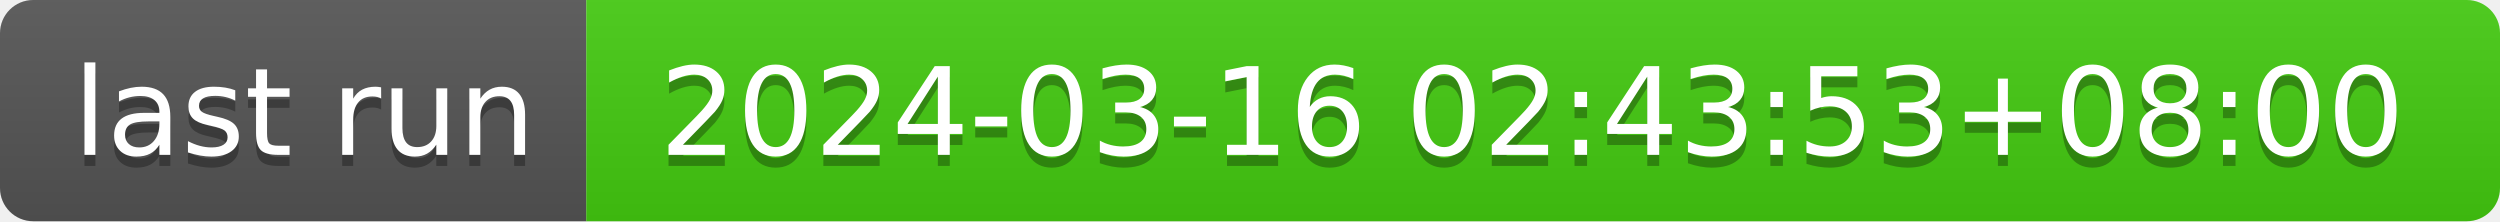
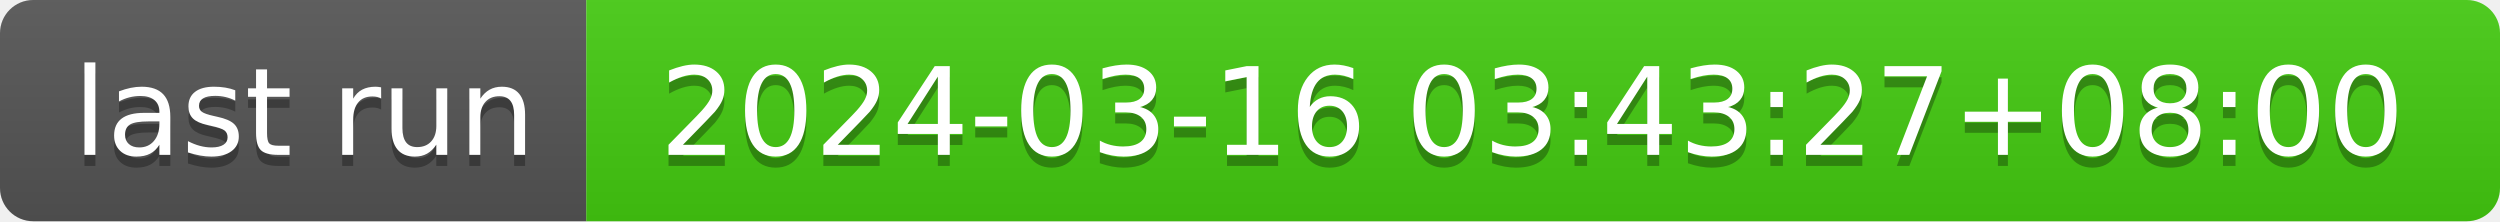
- <svg xmlns="http://www.w3.org/2000/svg" width="226" height="20" role="img" aria-label="last run: 2024-03-16 02:43:53+08:00">
+ <svg xmlns="http://www.w3.org/2000/svg" width="226" height="20" role="img" aria-label="last run: 2024-03-16 03:43:27+08:00">
  <linearGradient id="s" x2="0" y2="100%">
    <stop offset="0" stop-color="#bbb" stop-opacity=".1" />
    <stop offset="1" stop-opacity=".1" />
  </linearGradient>
  <clipPath id="r">
    <rect width="226" height="20" rx="3" fill="#fff" />
  </clipPath>
  <g clip-path="url(#r)">
    <rect width="53" height="20" fill="#555" />
    <rect x="53" width="173" height="20" fill="#4c1" />
    <rect width="226" height="20" fill="url(#s)" />
  </g>
  <g fill="#fff" text-anchor="middle" font-family="Verdana,Geneva,DejaVu Sans,sans-serif" text-rendering="geometricPrecision" font-size="110">
    <text aria-hidden="true" x="275" y="150" fill="#010101" fill-opacity=".3" transform="scale(.1)" textLength="430">last run</text>
    <text x="275" y="140" transform="scale(.1)" fill="#fff" textLength="430">last run</text>
-     <text aria-hidden="true" x="1385" y="150" fill="#010101" fill-opacity=".3" transform="scale(.1)" textLength="1630">2024-03-16 02:43:53+08:00</text>
-     <text x="1385" y="140" transform="scale(.1)" fill="#fff" textLength="1630">2024-03-16 02:43:53+08:00</text>
+     <text aria-hidden="true" x="1385" y="150" fill="#010101" fill-opacity=".3" transform="scale(.1)" textLength="1630">2024-03-16 03:43:27+08:00</text>
+     <text x="1385" y="140" transform="scale(.1)" fill="#fff" textLength="1630">2024-03-16 03:43:27+08:00</text>
  </g>
</svg>
